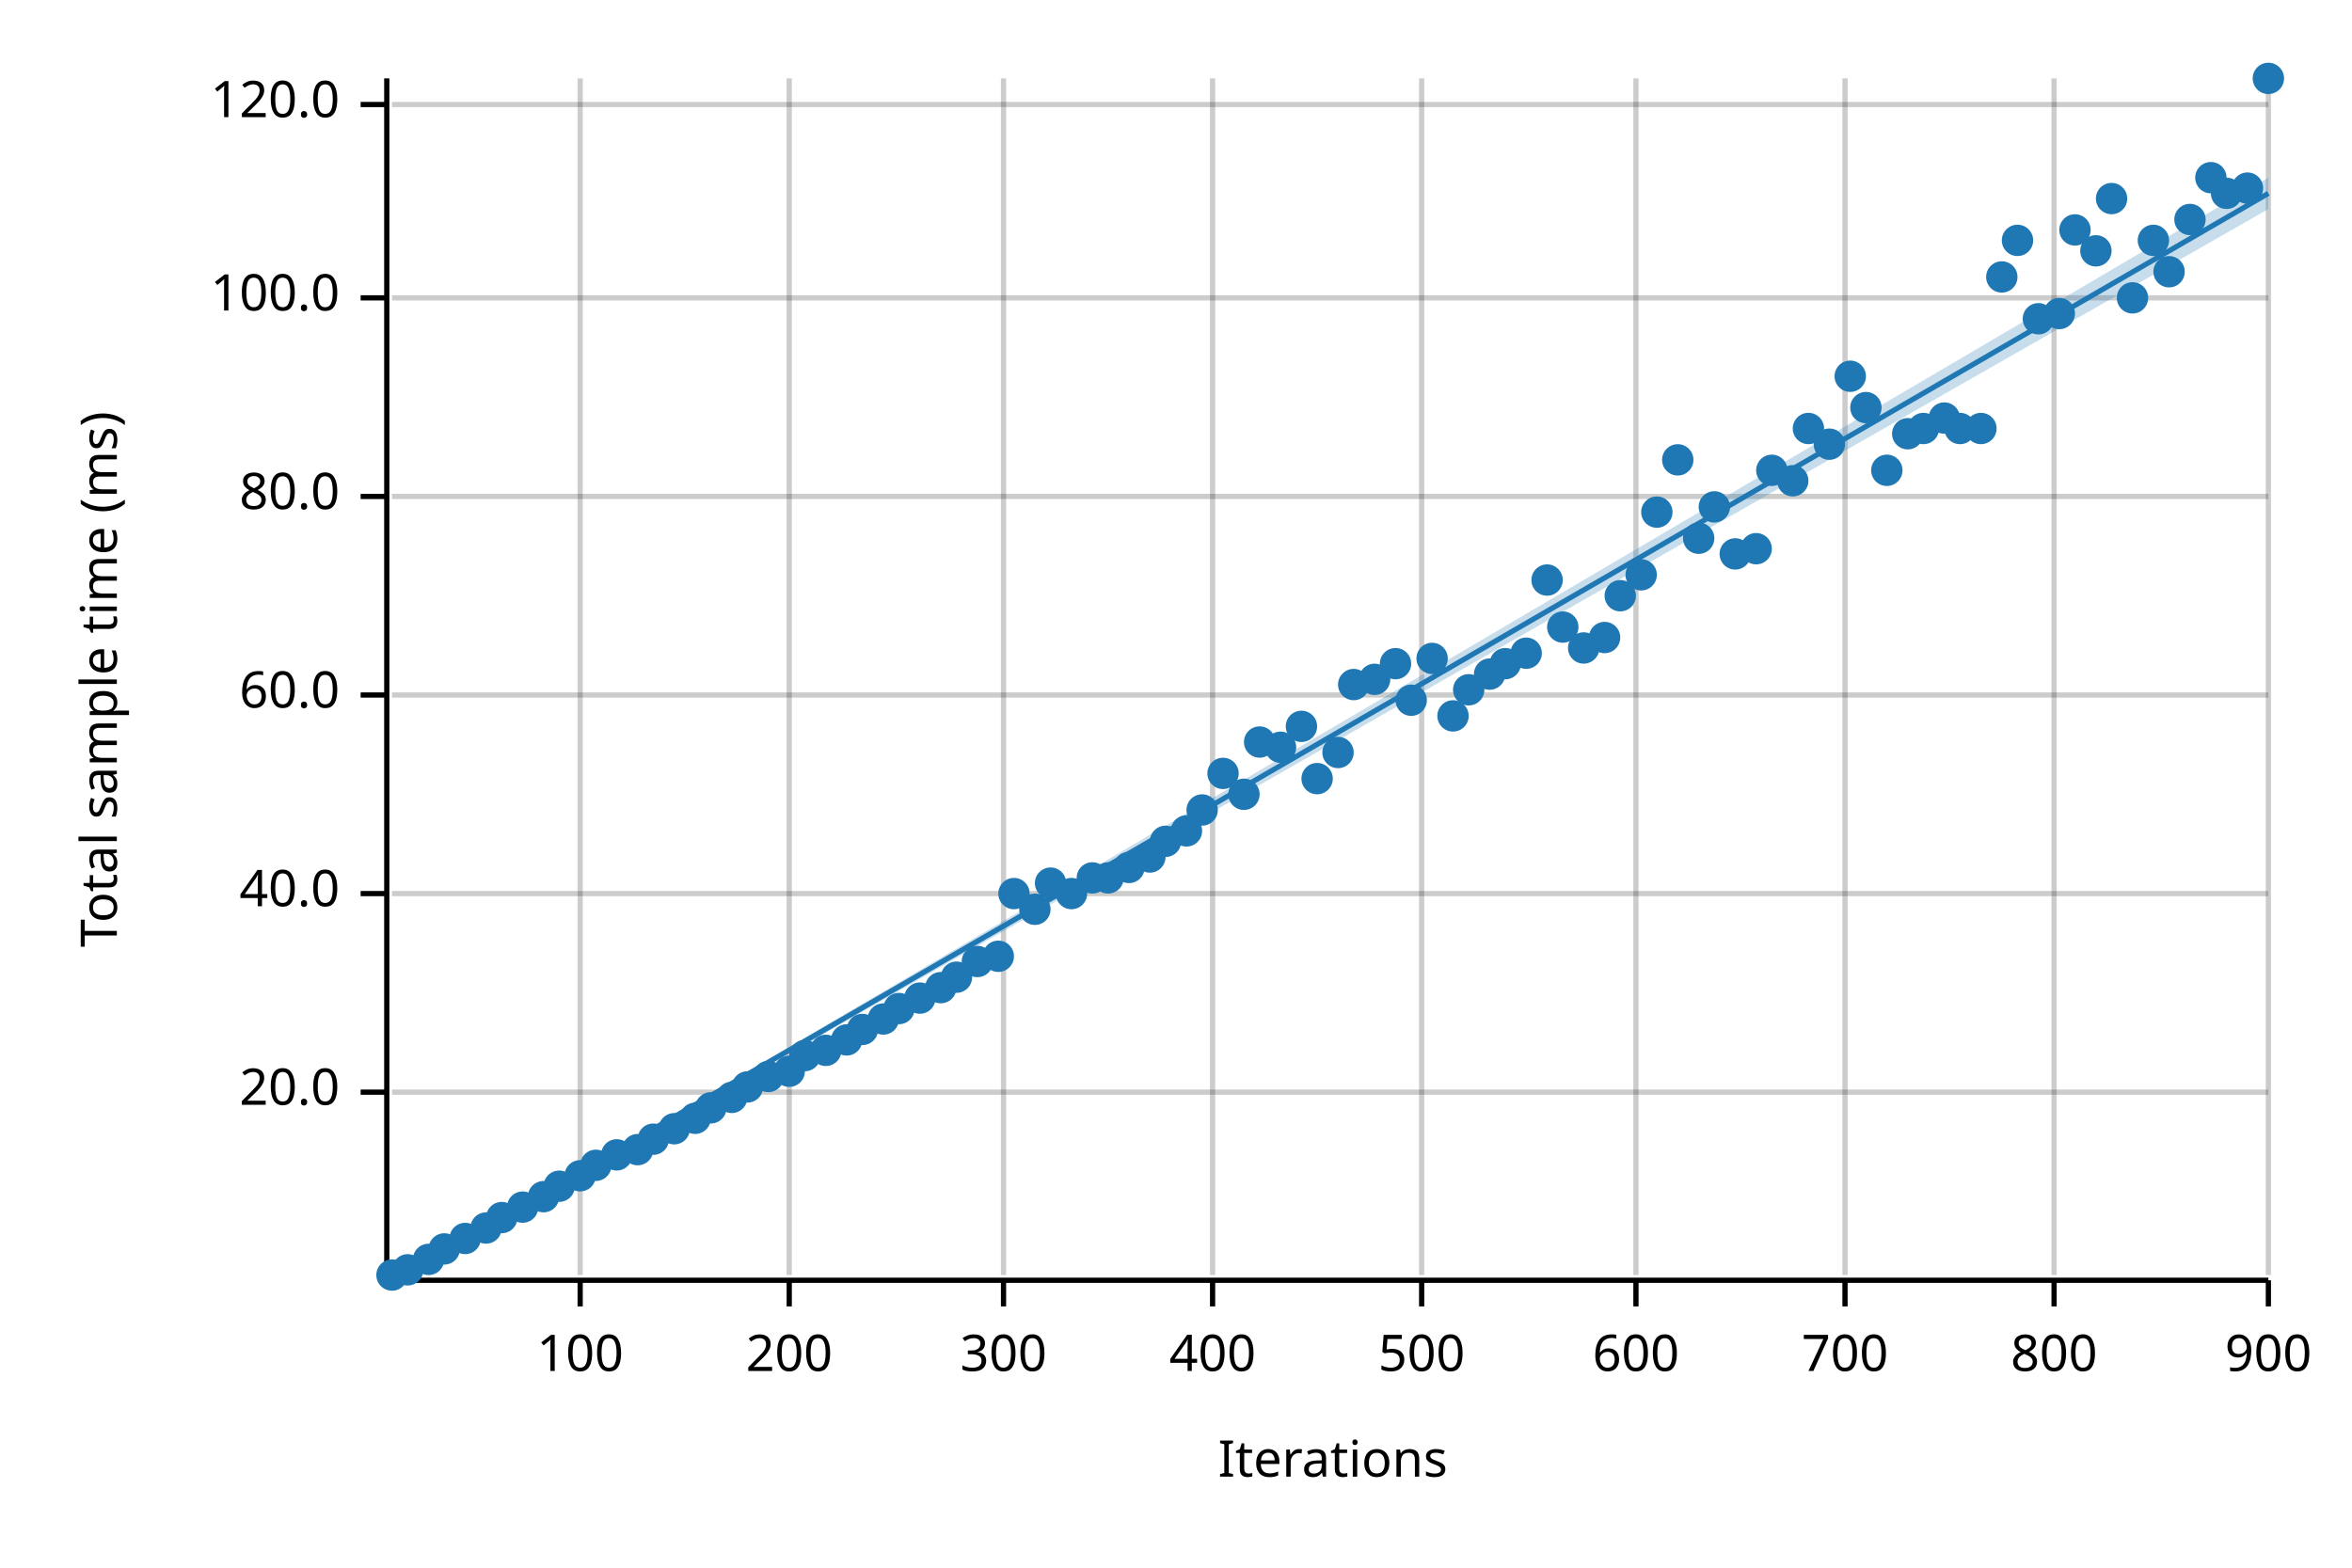
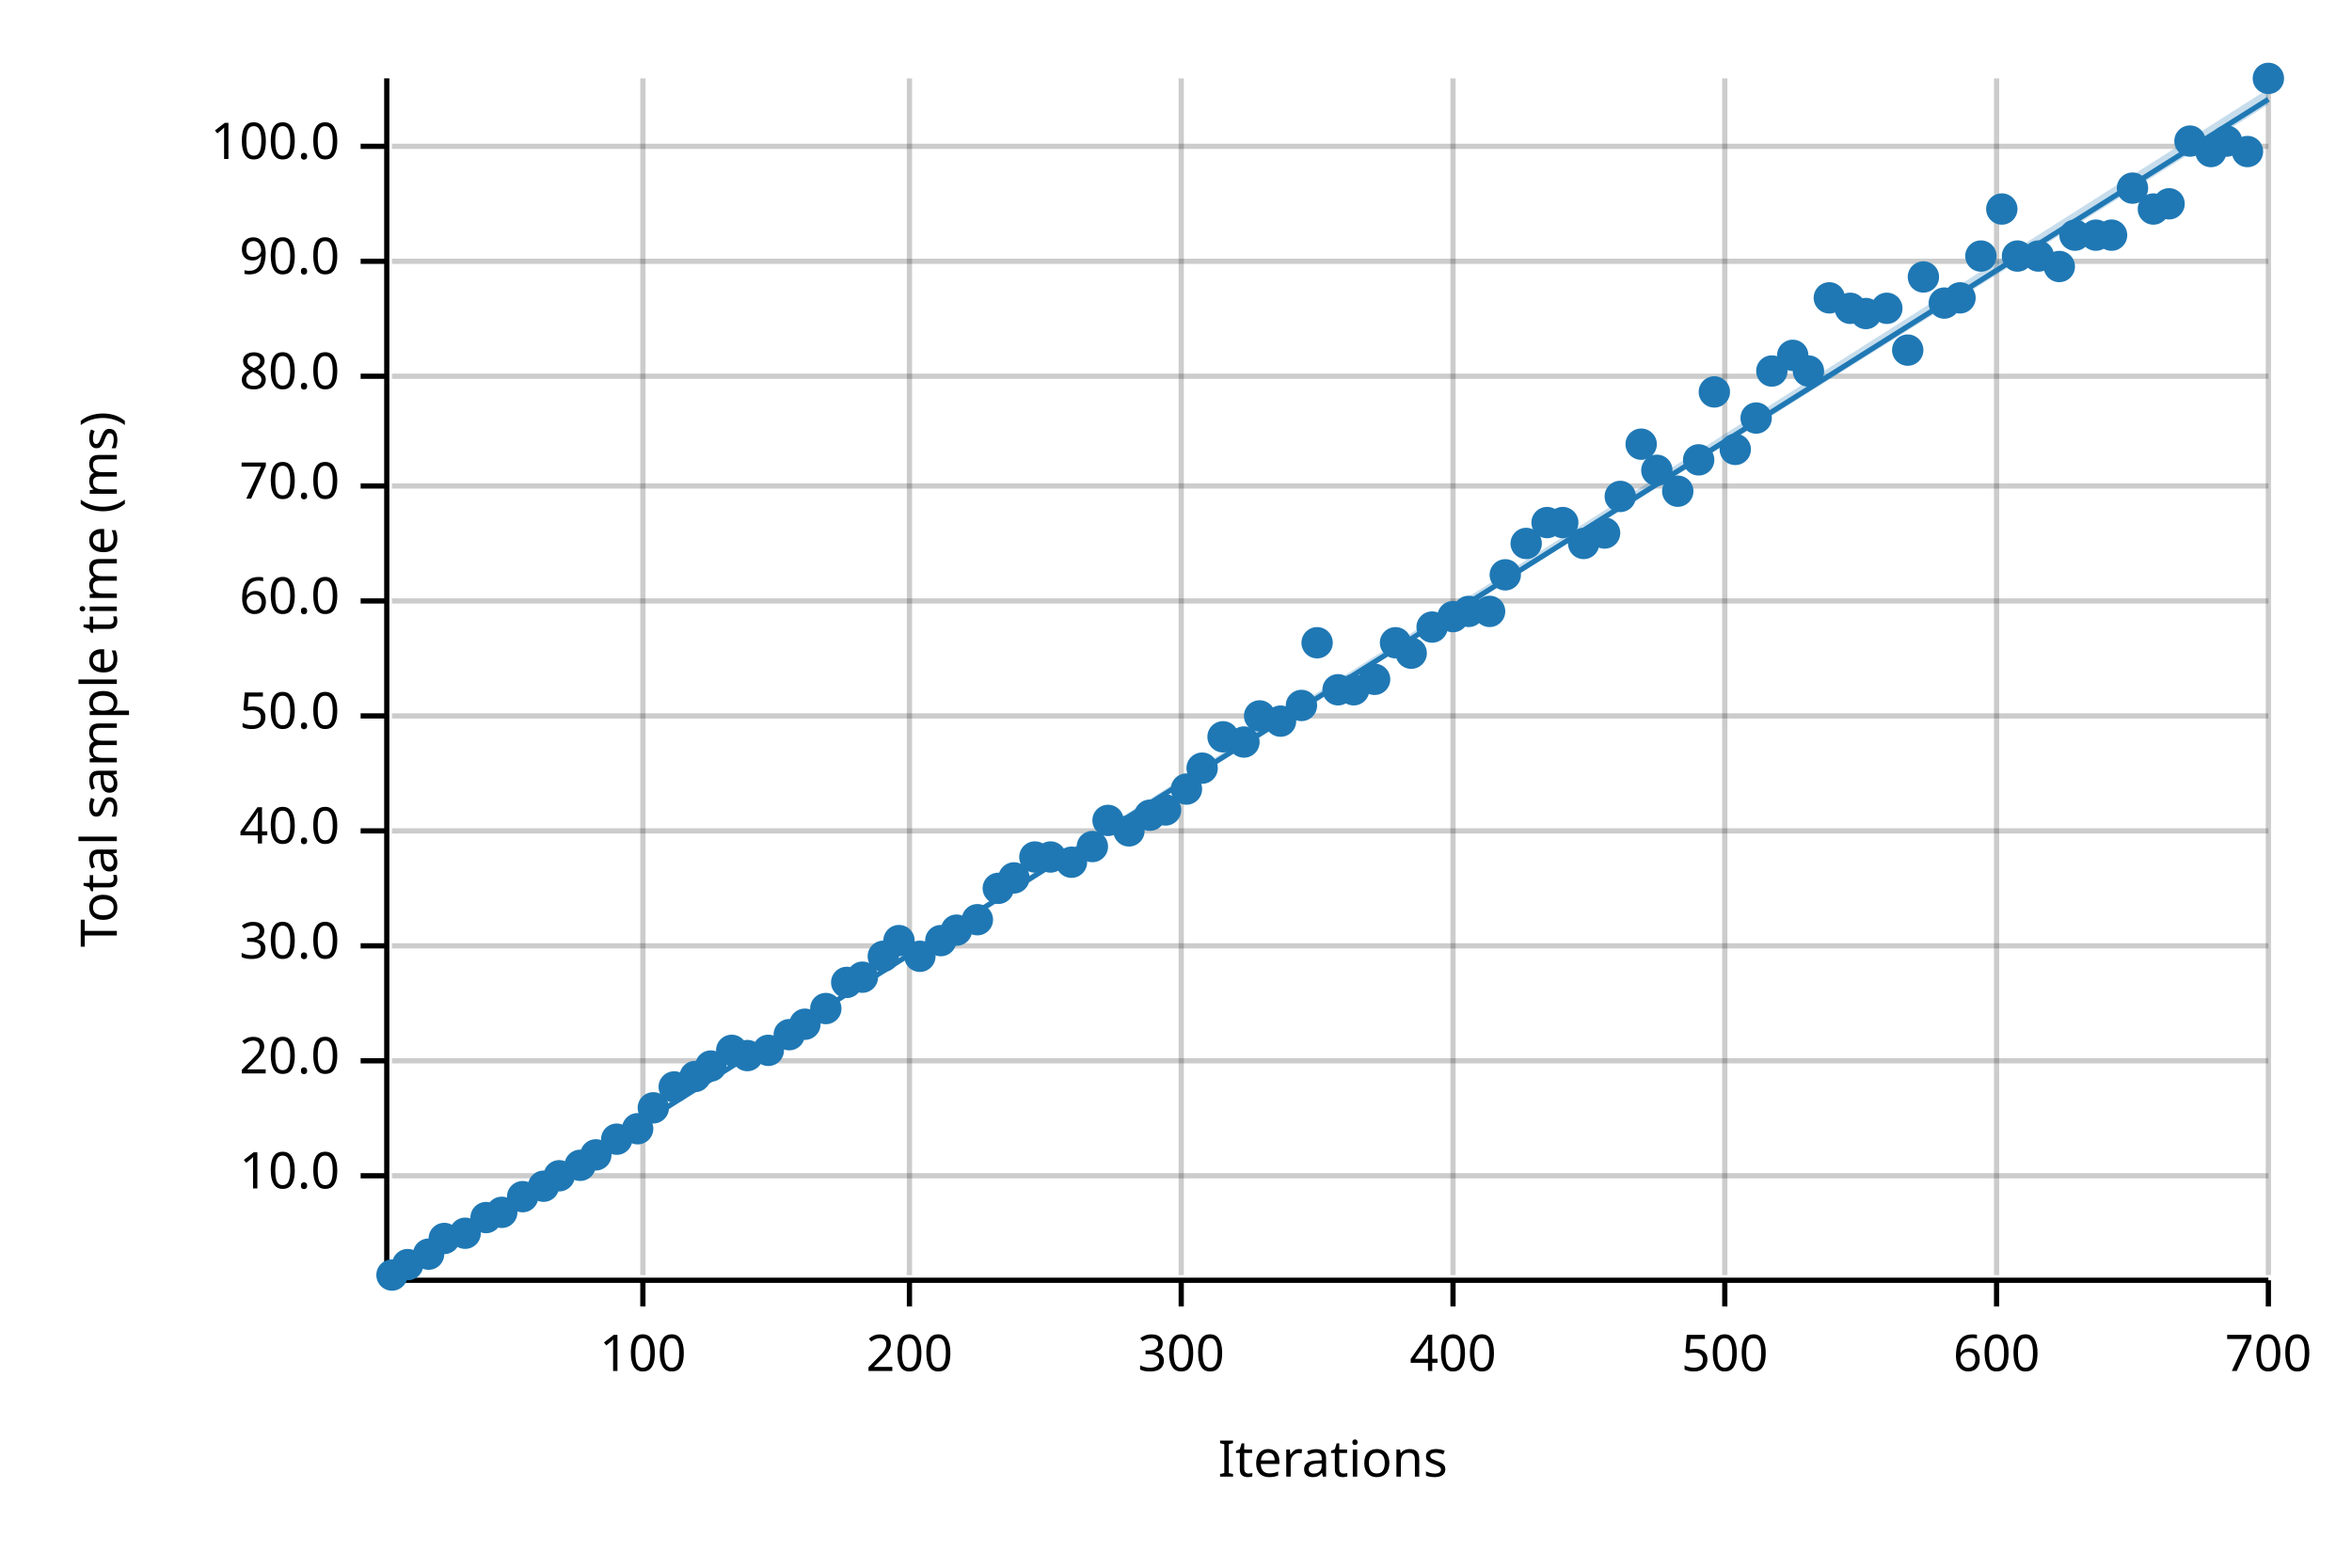
<svg xmlns="http://www.w3.org/2000/svg" width="450" height="300" viewBox="0 0 450 300">
  <text x="15" y="130" dy="0.76em" text-anchor="middle" font-family="sans-serif" font-size="9.677" opacity="1" fill="#000000" transform="rotate(270, 15, 130)">
Total sample time (ms)
</text>
  <text x="255" y="285" dy="-0.5ex" text-anchor="middle" font-family="sans-serif" font-size="9.677" opacity="1" fill="#000000">
Iterations
</text>
-   <line opacity="0.2" stroke="#000000" stroke-width="1" x1="111" y1="244" x2="111" y2="15" />
-   <line opacity="0.2" stroke="#000000" stroke-width="1" x1="151" y1="244" x2="151" y2="15" />
-   <line opacity="0.2" stroke="#000000" stroke-width="1" x1="192" y1="244" x2="192" y2="15" />
-   <line opacity="0.2" stroke="#000000" stroke-width="1" x1="232" y1="244" x2="232" y2="15" />
-   <line opacity="0.2" stroke="#000000" stroke-width="1" x1="272" y1="244" x2="272" y2="15" />
-   <line opacity="0.2" stroke="#000000" stroke-width="1" x1="313" y1="244" x2="313" y2="15" />
-   <line opacity="0.2" stroke="#000000" stroke-width="1" x1="353" y1="244" x2="353" y2="15" />
-   <line opacity="0.2" stroke="#000000" stroke-width="1" x1="393" y1="244" x2="393" y2="15" />
+   <line opacity="0.2" stroke="#000000" stroke-width="1" x1="123" y1="244" x2="123" y2="15" />
+   <line opacity="0.2" stroke="#000000" stroke-width="1" x1="174" y1="244" x2="174" y2="15" />
+   <line opacity="0.2" stroke="#000000" stroke-width="1" x1="226" y1="244" x2="226" y2="15" />
+   <line opacity="0.2" stroke="#000000" stroke-width="1" x1="278" y1="244" x2="278" y2="15" />
+   <line opacity="0.2" stroke="#000000" stroke-width="1" x1="330" y1="244" x2="330" y2="15" />
+   <line opacity="0.2" stroke="#000000" stroke-width="1" x1="382" y1="244" x2="382" y2="15" />
  <line opacity="0.2" stroke="#000000" stroke-width="1" x1="434" y1="244" x2="434" y2="15" />
-   <line opacity="0.2" stroke="#000000" stroke-width="1" x1="75" y1="209" x2="434" y2="209" />
-   <line opacity="0.2" stroke="#000000" stroke-width="1" x1="75" y1="171" x2="434" y2="171" />
-   <line opacity="0.2" stroke="#000000" stroke-width="1" x1="75" y1="133" x2="434" y2="133" />
-   <line opacity="0.2" stroke="#000000" stroke-width="1" x1="75" y1="95" x2="434" y2="95" />
-   <line opacity="0.2" stroke="#000000" stroke-width="1" x1="75" y1="57" x2="434" y2="57" />
-   <line opacity="0.2" stroke="#000000" stroke-width="1" x1="75" y1="20" x2="434" y2="20" />
+   <line opacity="0.2" stroke="#000000" stroke-width="1" x1="75" y1="225" x2="434" y2="225" />
+   <line opacity="0.2" stroke="#000000" stroke-width="1" x1="75" y1="203" x2="434" y2="203" />
+   <line opacity="0.2" stroke="#000000" stroke-width="1" x1="75" y1="181" x2="434" y2="181" />
+   <line opacity="0.2" stroke="#000000" stroke-width="1" x1="75" y1="159" x2="434" y2="159" />
+   <line opacity="0.2" stroke="#000000" stroke-width="1" x1="75" y1="137" x2="434" y2="137" />
+   <line opacity="0.2" stroke="#000000" stroke-width="1" x1="75" y1="115" x2="434" y2="115" />
+   <line opacity="0.2" stroke="#000000" stroke-width="1" x1="75" y1="93" x2="434" y2="93" />
+   <line opacity="0.2" stroke="#000000" stroke-width="1" x1="75" y1="72" x2="434" y2="72" />
+   <line opacity="0.2" stroke="#000000" stroke-width="1" x1="75" y1="50" x2="434" y2="50" />
+   <line opacity="0.2" stroke="#000000" stroke-width="1" x1="75" y1="28" x2="434" y2="28" />
  <polyline fill="none" opacity="1" stroke="#000000" stroke-width="1" points="74,15 74,244 " />
-   <text x="65" y="209" dy="0.5ex" text-anchor="end" font-family="sans-serif" font-size="9.677" opacity="1" fill="#000000">
+   <text x="65" y="225" dy="0.5ex" text-anchor="end" font-family="sans-serif" font-size="9.677" opacity="1" fill="#000000">
+ 10.0
+ </text>
+   <polyline fill="none" opacity="1" stroke="#000000" stroke-width="1" points="69,225 74,225 " />
+   <text x="65" y="203" dy="0.5ex" text-anchor="end" font-family="sans-serif" font-size="9.677" opacity="1" fill="#000000">
20.0
</text>
-   <polyline fill="none" opacity="1" stroke="#000000" stroke-width="1" points="69,209 74,209 " />
-   <text x="65" y="171" dy="0.5ex" text-anchor="end" font-family="sans-serif" font-size="9.677" opacity="1" fill="#000000">
+   <polyline fill="none" opacity="1" stroke="#000000" stroke-width="1" points="69,203 74,203 " />
+   <text x="65" y="181" dy="0.5ex" text-anchor="end" font-family="sans-serif" font-size="9.677" opacity="1" fill="#000000">
+ 30.0
+ </text>
+   <polyline fill="none" opacity="1" stroke="#000000" stroke-width="1" points="69,181 74,181 " />
+   <text x="65" y="159" dy="0.5ex" text-anchor="end" font-family="sans-serif" font-size="9.677" opacity="1" fill="#000000">
40.0
</text>
-   <polyline fill="none" opacity="1" stroke="#000000" stroke-width="1" points="69,171 74,171 " />
-   <text x="65" y="133" dy="0.5ex" text-anchor="end" font-family="sans-serif" font-size="9.677" opacity="1" fill="#000000">
+   <polyline fill="none" opacity="1" stroke="#000000" stroke-width="1" points="69,159 74,159 " />
+   <text x="65" y="137" dy="0.5ex" text-anchor="end" font-family="sans-serif" font-size="9.677" opacity="1" fill="#000000">
+ 50.0
+ </text>
+   <polyline fill="none" opacity="1" stroke="#000000" stroke-width="1" points="69,137 74,137 " />
+   <text x="65" y="115" dy="0.5ex" text-anchor="end" font-family="sans-serif" font-size="9.677" opacity="1" fill="#000000">
60.0
</text>
-   <polyline fill="none" opacity="1" stroke="#000000" stroke-width="1" points="69,133 74,133 " />
-   <text x="65" y="95" dy="0.5ex" text-anchor="end" font-family="sans-serif" font-size="9.677" opacity="1" fill="#000000">
+   <polyline fill="none" opacity="1" stroke="#000000" stroke-width="1" points="69,115 74,115 " />
+   <text x="65" y="93" dy="0.5ex" text-anchor="end" font-family="sans-serif" font-size="9.677" opacity="1" fill="#000000">
+ 70.0
+ </text>
+   <polyline fill="none" opacity="1" stroke="#000000" stroke-width="1" points="69,93 74,93 " />
+   <text x="65" y="72" dy="0.5ex" text-anchor="end" font-family="sans-serif" font-size="9.677" opacity="1" fill="#000000">
80.0
</text>
-   <polyline fill="none" opacity="1" stroke="#000000" stroke-width="1" points="69,95 74,95 " />
-   <text x="65" y="57" dy="0.5ex" text-anchor="end" font-family="sans-serif" font-size="9.677" opacity="1" fill="#000000">
+   <polyline fill="none" opacity="1" stroke="#000000" stroke-width="1" points="69,72 74,72 " />
+   <text x="65" y="50" dy="0.5ex" text-anchor="end" font-family="sans-serif" font-size="9.677" opacity="1" fill="#000000">
+ 90.0
+ </text>
+   <polyline fill="none" opacity="1" stroke="#000000" stroke-width="1" points="69,50 74,50 " />
+   <text x="65" y="28" dy="0.5ex" text-anchor="end" font-family="sans-serif" font-size="9.677" opacity="1" fill="#000000">
100.0
</text>
-   <polyline fill="none" opacity="1" stroke="#000000" stroke-width="1" points="69,57 74,57 " />
-   <text x="65" y="20" dy="0.5ex" text-anchor="end" font-family="sans-serif" font-size="9.677" opacity="1" fill="#000000">
- 120.0
- </text>
-   <polyline fill="none" opacity="1" stroke="#000000" stroke-width="1" points="69,20 74,20 " />
+   <polyline fill="none" opacity="1" stroke="#000000" stroke-width="1" points="69,28 74,28 " />
  <polyline fill="none" opacity="1" stroke="#000000" stroke-width="1" points="75,245 434,245 " />
-   <text x="111" y="255" dy="0.76em" text-anchor="middle" font-family="sans-serif" font-size="9.677" opacity="1" fill="#000000">
+   <text x="123" y="255" dy="0.76em" text-anchor="middle" font-family="sans-serif" font-size="9.677" opacity="1" fill="#000000">
100
</text>
-   <polyline fill="none" opacity="1" stroke="#000000" stroke-width="1" points="111,245 111,250 " />
-   <text x="151" y="255" dy="0.76em" text-anchor="middle" font-family="sans-serif" font-size="9.677" opacity="1" fill="#000000">
+   <polyline fill="none" opacity="1" stroke="#000000" stroke-width="1" points="123,245 123,250 " />
+   <text x="174" y="255" dy="0.76em" text-anchor="middle" font-family="sans-serif" font-size="9.677" opacity="1" fill="#000000">
200
</text>
-   <polyline fill="none" opacity="1" stroke="#000000" stroke-width="1" points="151,245 151,250 " />
-   <text x="192" y="255" dy="0.76em" text-anchor="middle" font-family="sans-serif" font-size="9.677" opacity="1" fill="#000000">
+   <polyline fill="none" opacity="1" stroke="#000000" stroke-width="1" points="174,245 174,250 " />
+   <text x="226" y="255" dy="0.76em" text-anchor="middle" font-family="sans-serif" font-size="9.677" opacity="1" fill="#000000">
300
</text>
-   <polyline fill="none" opacity="1" stroke="#000000" stroke-width="1" points="192,245 192,250 " />
-   <text x="232" y="255" dy="0.76em" text-anchor="middle" font-family="sans-serif" font-size="9.677" opacity="1" fill="#000000">
+   <polyline fill="none" opacity="1" stroke="#000000" stroke-width="1" points="226,245 226,250 " />
+   <text x="278" y="255" dy="0.76em" text-anchor="middle" font-family="sans-serif" font-size="9.677" opacity="1" fill="#000000">
400
</text>
-   <polyline fill="none" opacity="1" stroke="#000000" stroke-width="1" points="232,245 232,250 " />
-   <text x="272" y="255" dy="0.76em" text-anchor="middle" font-family="sans-serif" font-size="9.677" opacity="1" fill="#000000">
+   <polyline fill="none" opacity="1" stroke="#000000" stroke-width="1" points="278,245 278,250 " />
+   <text x="330" y="255" dy="0.76em" text-anchor="middle" font-family="sans-serif" font-size="9.677" opacity="1" fill="#000000">
500
</text>
-   <polyline fill="none" opacity="1" stroke="#000000" stroke-width="1" points="272,245 272,250 " />
-   <text x="313" y="255" dy="0.76em" text-anchor="middle" font-family="sans-serif" font-size="9.677" opacity="1" fill="#000000">
+   <polyline fill="none" opacity="1" stroke="#000000" stroke-width="1" points="330,245 330,250 " />
+   <text x="382" y="255" dy="0.76em" text-anchor="middle" font-family="sans-serif" font-size="9.677" opacity="1" fill="#000000">
600
</text>
-   <polyline fill="none" opacity="1" stroke="#000000" stroke-width="1" points="313,245 313,250 " />
-   <text x="353" y="255" dy="0.76em" text-anchor="middle" font-family="sans-serif" font-size="9.677" opacity="1" fill="#000000">
+   <polyline fill="none" opacity="1" stroke="#000000" stroke-width="1" points="382,245 382,250 " />
+   <text x="434" y="255" dy="0.76em" text-anchor="middle" font-family="sans-serif" font-size="9.677" opacity="1" fill="#000000">
700
- </text>
-   <polyline fill="none" opacity="1" stroke="#000000" stroke-width="1" points="353,245 353,250 " />
-   <text x="393" y="255" dy="0.76em" text-anchor="middle" font-family="sans-serif" font-size="9.677" opacity="1" fill="#000000">
- 800
- </text>
-   <polyline fill="none" opacity="1" stroke="#000000" stroke-width="1" points="393,245 393,250 " />
-   <text x="434" y="255" dy="0.76em" text-anchor="middle" font-family="sans-serif" font-size="9.677" opacity="1" fill="#000000">
- 900
</text>
  <polyline fill="none" opacity="1" stroke="#000000" stroke-width="1" points="434,245 434,250 " />
  <circle cx="75" cy="244" r="3" opacity="1" fill="#1F78B4" stroke="none" stroke-width="1" />
-   <circle cx="78" cy="243" r="3" opacity="1" fill="#1F78B4" stroke="none" stroke-width="1" />
-   <circle cx="82" cy="241" r="3" opacity="1" fill="#1F78B4" stroke="none" stroke-width="1" />
-   <circle cx="85" cy="239" r="3" opacity="1" fill="#1F78B4" stroke="none" stroke-width="1" />
-   <circle cx="89" cy="237" r="3" opacity="1" fill="#1F78B4" stroke="none" stroke-width="1" />
-   <circle cx="93" cy="235" r="3" opacity="1" fill="#1F78B4" stroke="none" stroke-width="1" />
-   <circle cx="96" cy="233" r="3" opacity="1" fill="#1F78B4" stroke="none" stroke-width="1" />
-   <circle cx="100" cy="231" r="3" opacity="1" fill="#1F78B4" stroke="none" stroke-width="1" />
-   <circle cx="104" cy="229" r="3" opacity="1" fill="#1F78B4" stroke="none" stroke-width="1" />
-   <circle cx="107" cy="227" r="3" opacity="1" fill="#1F78B4" stroke="none" stroke-width="1" />
-   <circle cx="111" cy="225" r="3" opacity="1" fill="#1F78B4" stroke="none" stroke-width="1" />
-   <circle cx="114" cy="223" r="3" opacity="1" fill="#1F78B4" stroke="none" stroke-width="1" />
-   <circle cx="118" cy="221" r="3" opacity="1" fill="#1F78B4" stroke="none" stroke-width="1" />
-   <circle cx="122" cy="220" r="3" opacity="1" fill="#1F78B4" stroke="none" stroke-width="1" />
-   <circle cx="125" cy="218" r="3" opacity="1" fill="#1F78B4" stroke="none" stroke-width="1" />
-   <circle cx="129" cy="216" r="3" opacity="1" fill="#1F78B4" stroke="none" stroke-width="1" />
-   <circle cx="133" cy="214" r="3" opacity="1" fill="#1F78B4" stroke="none" stroke-width="1" />
-   <circle cx="136" cy="212" r="3" opacity="1" fill="#1F78B4" stroke="none" stroke-width="1" />
-   <circle cx="140" cy="210" r="3" opacity="1" fill="#1F78B4" stroke="none" stroke-width="1" />
-   <circle cx="143" cy="208" r="3" opacity="1" fill="#1F78B4" stroke="none" stroke-width="1" />
-   <circle cx="147" cy="206" r="3" opacity="1" fill="#1F78B4" stroke="none" stroke-width="1" />
-   <circle cx="151" cy="205" r="3" opacity="1" fill="#1F78B4" stroke="none" stroke-width="1" />
-   <circle cx="154" cy="202" r="3" opacity="1" fill="#1F78B4" stroke="none" stroke-width="1" />
-   <circle cx="158" cy="201" r="3" opacity="1" fill="#1F78B4" stroke="none" stroke-width="1" />
-   <circle cx="162" cy="199" r="3" opacity="1" fill="#1F78B4" stroke="none" stroke-width="1" />
-   <circle cx="165" cy="197" r="3" opacity="1" fill="#1F78B4" stroke="none" stroke-width="1" />
-   <circle cx="169" cy="195" r="3" opacity="1" fill="#1F78B4" stroke="none" stroke-width="1" />
-   <circle cx="172" cy="193" r="3" opacity="1" fill="#1F78B4" stroke="none" stroke-width="1" />
-   <circle cx="176" cy="191" r="3" opacity="1" fill="#1F78B4" stroke="none" stroke-width="1" />
-   <circle cx="180" cy="189" r="3" opacity="1" fill="#1F78B4" stroke="none" stroke-width="1" />
-   <circle cx="183" cy="187" r="3" opacity="1" fill="#1F78B4" stroke="none" stroke-width="1" />
-   <circle cx="187" cy="184" r="3" opacity="1" fill="#1F78B4" stroke="none" stroke-width="1" />
-   <circle cx="191" cy="183" r="3" opacity="1" fill="#1F78B4" stroke="none" stroke-width="1" />
-   <circle cx="194" cy="171" r="3" opacity="1" fill="#1F78B4" stroke="none" stroke-width="1" />
-   <circle cx="198" cy="174" r="3" opacity="1" fill="#1F78B4" stroke="none" stroke-width="1" />
-   <circle cx="201" cy="169" r="3" opacity="1" fill="#1F78B4" stroke="none" stroke-width="1" />
-   <circle cx="205" cy="171" r="3" opacity="1" fill="#1F78B4" stroke="none" stroke-width="1" />
-   <circle cx="209" cy="168" r="3" opacity="1" fill="#1F78B4" stroke="none" stroke-width="1" />
-   <circle cx="212" cy="168" r="3" opacity="1" fill="#1F78B4" stroke="none" stroke-width="1" />
-   <circle cx="216" cy="166" r="3" opacity="1" fill="#1F78B4" stroke="none" stroke-width="1" />
-   <circle cx="220" cy="164" r="3" opacity="1" fill="#1F78B4" stroke="none" stroke-width="1" />
-   <circle cx="223" cy="161" r="3" opacity="1" fill="#1F78B4" stroke="none" stroke-width="1" />
-   <circle cx="227" cy="159" r="3" opacity="1" fill="#1F78B4" stroke="none" stroke-width="1" />
-   <circle cx="230" cy="155" r="3" opacity="1" fill="#1F78B4" stroke="none" stroke-width="1" />
-   <circle cx="234" cy="148" r="3" opacity="1" fill="#1F78B4" stroke="none" stroke-width="1" />
-   <circle cx="238" cy="152" r="3" opacity="1" fill="#1F78B4" stroke="none" stroke-width="1" />
-   <circle cx="241" cy="142" r="3" opacity="1" fill="#1F78B4" stroke="none" stroke-width="1" />
-   <circle cx="245" cy="143" r="3" opacity="1" fill="#1F78B4" stroke="none" stroke-width="1" />
-   <circle cx="249" cy="139" r="3" opacity="1" fill="#1F78B4" stroke="none" stroke-width="1" />
-   <circle cx="252" cy="149" r="3" opacity="1" fill="#1F78B4" stroke="none" stroke-width="1" />
-   <circle cx="256" cy="144" r="3" opacity="1" fill="#1F78B4" stroke="none" stroke-width="1" />
-   <circle cx="259" cy="131" r="3" opacity="1" fill="#1F78B4" stroke="none" stroke-width="1" />
+   <circle cx="78" cy="242" r="3" opacity="1" fill="#1F78B4" stroke="none" stroke-width="1" />
+   <circle cx="82" cy="240" r="3" opacity="1" fill="#1F78B4" stroke="none" stroke-width="1" />
+   <circle cx="85" cy="237" r="3" opacity="1" fill="#1F78B4" stroke="none" stroke-width="1" />
+   <circle cx="89" cy="236" r="3" opacity="1" fill="#1F78B4" stroke="none" stroke-width="1" />
+   <circle cx="93" cy="233" r="3" opacity="1" fill="#1F78B4" stroke="none" stroke-width="1" />
+   <circle cx="96" cy="232" r="3" opacity="1" fill="#1F78B4" stroke="none" stroke-width="1" />
+   <circle cx="100" cy="229" r="3" opacity="1" fill="#1F78B4" stroke="none" stroke-width="1" />
+   <circle cx="104" cy="227" r="3" opacity="1" fill="#1F78B4" stroke="none" stroke-width="1" />
+   <circle cx="107" cy="225" r="3" opacity="1" fill="#1F78B4" stroke="none" stroke-width="1" />
+   <circle cx="111" cy="223" r="3" opacity="1" fill="#1F78B4" stroke="none" stroke-width="1" />
+   <circle cx="114" cy="221" r="3" opacity="1" fill="#1F78B4" stroke="none" stroke-width="1" />
+   <circle cx="118" cy="218" r="3" opacity="1" fill="#1F78B4" stroke="none" stroke-width="1" />
+   <circle cx="122" cy="216" r="3" opacity="1" fill="#1F78B4" stroke="none" stroke-width="1" />
+   <circle cx="125" cy="212" r="3" opacity="1" fill="#1F78B4" stroke="none" stroke-width="1" />
+   <circle cx="129" cy="208" r="3" opacity="1" fill="#1F78B4" stroke="none" stroke-width="1" />
+   <circle cx="133" cy="206" r="3" opacity="1" fill="#1F78B4" stroke="none" stroke-width="1" />
+   <circle cx="136" cy="204" r="3" opacity="1" fill="#1F78B4" stroke="none" stroke-width="1" />
+   <circle cx="140" cy="201" r="3" opacity="1" fill="#1F78B4" stroke="none" stroke-width="1" />
+   <circle cx="143" cy="202" r="3" opacity="1" fill="#1F78B4" stroke="none" stroke-width="1" />
+   <circle cx="147" cy="201" r="3" opacity="1" fill="#1F78B4" stroke="none" stroke-width="1" />
+   <circle cx="151" cy="198" r="3" opacity="1" fill="#1F78B4" stroke="none" stroke-width="1" />
+   <circle cx="154" cy="196" r="3" opacity="1" fill="#1F78B4" stroke="none" stroke-width="1" />
+   <circle cx="158" cy="193" r="3" opacity="1" fill="#1F78B4" stroke="none" stroke-width="1" />
+   <circle cx="162" cy="188" r="3" opacity="1" fill="#1F78B4" stroke="none" stroke-width="1" />
+   <circle cx="165" cy="187" r="3" opacity="1" fill="#1F78B4" stroke="none" stroke-width="1" />
+   <circle cx="169" cy="183" r="3" opacity="1" fill="#1F78B4" stroke="none" stroke-width="1" />
+   <circle cx="172" cy="180" r="3" opacity="1" fill="#1F78B4" stroke="none" stroke-width="1" />
+   <circle cx="176" cy="183" r="3" opacity="1" fill="#1F78B4" stroke="none" stroke-width="1" />
+   <circle cx="180" cy="180" r="3" opacity="1" fill="#1F78B4" stroke="none" stroke-width="1" />
+   <circle cx="183" cy="178" r="3" opacity="1" fill="#1F78B4" stroke="none" stroke-width="1" />
+   <circle cx="187" cy="176" r="3" opacity="1" fill="#1F78B4" stroke="none" stroke-width="1" />
+   <circle cx="191" cy="170" r="3" opacity="1" fill="#1F78B4" stroke="none" stroke-width="1" />
+   <circle cx="194" cy="168" r="3" opacity="1" fill="#1F78B4" stroke="none" stroke-width="1" />
+   <circle cx="198" cy="164" r="3" opacity="1" fill="#1F78B4" stroke="none" stroke-width="1" />
+   <circle cx="201" cy="164" r="3" opacity="1" fill="#1F78B4" stroke="none" stroke-width="1" />
+   <circle cx="205" cy="165" r="3" opacity="1" fill="#1F78B4" stroke="none" stroke-width="1" />
+   <circle cx="209" cy="162" r="3" opacity="1" fill="#1F78B4" stroke="none" stroke-width="1" />
+   <circle cx="212" cy="157" r="3" opacity="1" fill="#1F78B4" stroke="none" stroke-width="1" />
+   <circle cx="216" cy="159" r="3" opacity="1" fill="#1F78B4" stroke="none" stroke-width="1" />
+   <circle cx="220" cy="156" r="3" opacity="1" fill="#1F78B4" stroke="none" stroke-width="1" />
+   <circle cx="223" cy="155" r="3" opacity="1" fill="#1F78B4" stroke="none" stroke-width="1" />
+   <circle cx="227" cy="151" r="3" opacity="1" fill="#1F78B4" stroke="none" stroke-width="1" />
+   <circle cx="230" cy="147" r="3" opacity="1" fill="#1F78B4" stroke="none" stroke-width="1" />
+   <circle cx="234" cy="141" r="3" opacity="1" fill="#1F78B4" stroke="none" stroke-width="1" />
+   <circle cx="238" cy="142" r="3" opacity="1" fill="#1F78B4" stroke="none" stroke-width="1" />
+   <circle cx="241" cy="137" r="3" opacity="1" fill="#1F78B4" stroke="none" stroke-width="1" />
+   <circle cx="245" cy="138" r="3" opacity="1" fill="#1F78B4" stroke="none" stroke-width="1" />
+   <circle cx="249" cy="135" r="3" opacity="1" fill="#1F78B4" stroke="none" stroke-width="1" />
+   <circle cx="252" cy="123" r="3" opacity="1" fill="#1F78B4" stroke="none" stroke-width="1" />
+   <circle cx="256" cy="132" r="3" opacity="1" fill="#1F78B4" stroke="none" stroke-width="1" />
+   <circle cx="259" cy="132" r="3" opacity="1" fill="#1F78B4" stroke="none" stroke-width="1" />
  <circle cx="263" cy="130" r="3" opacity="1" fill="#1F78B4" stroke="none" stroke-width="1" />
-   <circle cx="267" cy="127" r="3" opacity="1" fill="#1F78B4" stroke="none" stroke-width="1" />
-   <circle cx="270" cy="134" r="3" opacity="1" fill="#1F78B4" stroke="none" stroke-width="1" />
-   <circle cx="274" cy="126" r="3" opacity="1" fill="#1F78B4" stroke="none" stroke-width="1" />
-   <circle cx="278" cy="137" r="3" opacity="1" fill="#1F78B4" stroke="none" stroke-width="1" />
-   <circle cx="281" cy="132" r="3" opacity="1" fill="#1F78B4" stroke="none" stroke-width="1" />
-   <circle cx="285" cy="129" r="3" opacity="1" fill="#1F78B4" stroke="none" stroke-width="1" />
-   <circle cx="288" cy="127" r="3" opacity="1" fill="#1F78B4" stroke="none" stroke-width="1" />
-   <circle cx="292" cy="125" r="3" opacity="1" fill="#1F78B4" stroke="none" stroke-width="1" />
-   <circle cx="296" cy="111" r="3" opacity="1" fill="#1F78B4" stroke="none" stroke-width="1" />
-   <circle cx="299" cy="120" r="3" opacity="1" fill="#1F78B4" stroke="none" stroke-width="1" />
-   <circle cx="303" cy="124" r="3" opacity="1" fill="#1F78B4" stroke="none" stroke-width="1" />
-   <circle cx="307" cy="122" r="3" opacity="1" fill="#1F78B4" stroke="none" stroke-width="1" />
-   <circle cx="310" cy="114" r="3" opacity="1" fill="#1F78B4" stroke="none" stroke-width="1" />
-   <circle cx="314" cy="110" r="3" opacity="1" fill="#1F78B4" stroke="none" stroke-width="1" />
-   <circle cx="317" cy="98" r="3" opacity="1" fill="#1F78B4" stroke="none" stroke-width="1" />
-   <circle cx="321" cy="88" r="3" opacity="1" fill="#1F78B4" stroke="none" stroke-width="1" />
-   <circle cx="325" cy="103" r="3" opacity="1" fill="#1F78B4" stroke="none" stroke-width="1" />
-   <circle cx="328" cy="97" r="3" opacity="1" fill="#1F78B4" stroke="none" stroke-width="1" />
-   <circle cx="332" cy="106" r="3" opacity="1" fill="#1F78B4" stroke="none" stroke-width="1" />
-   <circle cx="336" cy="105" r="3" opacity="1" fill="#1F78B4" stroke="none" stroke-width="1" />
-   <circle cx="339" cy="90" r="3" opacity="1" fill="#1F78B4" stroke="none" stroke-width="1" />
-   <circle cx="343" cy="92" r="3" opacity="1" fill="#1F78B4" stroke="none" stroke-width="1" />
-   <circle cx="346" cy="82" r="3" opacity="1" fill="#1F78B4" stroke="none" stroke-width="1" />
-   <circle cx="350" cy="85" r="3" opacity="1" fill="#1F78B4" stroke="none" stroke-width="1" />
-   <circle cx="354" cy="72" r="3" opacity="1" fill="#1F78B4" stroke="none" stroke-width="1" />
-   <circle cx="357" cy="78" r="3" opacity="1" fill="#1F78B4" stroke="none" stroke-width="1" />
-   <circle cx="361" cy="90" r="3" opacity="1" fill="#1F78B4" stroke="none" stroke-width="1" />
-   <circle cx="365" cy="83" r="3" opacity="1" fill="#1F78B4" stroke="none" stroke-width="1" />
-   <circle cx="368" cy="82" r="3" opacity="1" fill="#1F78B4" stroke="none" stroke-width="1" />
-   <circle cx="372" cy="80" r="3" opacity="1" fill="#1F78B4" stroke="none" stroke-width="1" />
-   <circle cx="375" cy="82" r="3" opacity="1" fill="#1F78B4" stroke="none" stroke-width="1" />
-   <circle cx="379" cy="82" r="3" opacity="1" fill="#1F78B4" stroke="none" stroke-width="1" />
-   <circle cx="383" cy="53" r="3" opacity="1" fill="#1F78B4" stroke="none" stroke-width="1" />
-   <circle cx="386" cy="46" r="3" opacity="1" fill="#1F78B4" stroke="none" stroke-width="1" />
-   <circle cx="390" cy="61" r="3" opacity="1" fill="#1F78B4" stroke="none" stroke-width="1" />
-   <circle cx="394" cy="60" r="3" opacity="1" fill="#1F78B4" stroke="none" stroke-width="1" />
-   <circle cx="397" cy="44" r="3" opacity="1" fill="#1F78B4" stroke="none" stroke-width="1" />
-   <circle cx="401" cy="48" r="3" opacity="1" fill="#1F78B4" stroke="none" stroke-width="1" />
-   <circle cx="404" cy="38" r="3" opacity="1" fill="#1F78B4" stroke="none" stroke-width="1" />
-   <circle cx="408" cy="57" r="3" opacity="1" fill="#1F78B4" stroke="none" stroke-width="1" />
-   <circle cx="412" cy="46" r="3" opacity="1" fill="#1F78B4" stroke="none" stroke-width="1" />
-   <circle cx="415" cy="52" r="3" opacity="1" fill="#1F78B4" stroke="none" stroke-width="1" />
-   <circle cx="419" cy="42" r="3" opacity="1" fill="#1F78B4" stroke="none" stroke-width="1" />
-   <circle cx="423" cy="34" r="3" opacity="1" fill="#1F78B4" stroke="none" stroke-width="1" />
-   <circle cx="426" cy="37" r="3" opacity="1" fill="#1F78B4" stroke="none" stroke-width="1" />
-   <circle cx="430" cy="36" r="3" opacity="1" fill="#1F78B4" stroke="none" stroke-width="1" />
+   <circle cx="267" cy="123" r="3" opacity="1" fill="#1F78B4" stroke="none" stroke-width="1" />
+   <circle cx="270" cy="125" r="3" opacity="1" fill="#1F78B4" stroke="none" stroke-width="1" />
+   <circle cx="274" cy="120" r="3" opacity="1" fill="#1F78B4" stroke="none" stroke-width="1" />
+   <circle cx="278" cy="118" r="3" opacity="1" fill="#1F78B4" stroke="none" stroke-width="1" />
+   <circle cx="281" cy="117" r="3" opacity="1" fill="#1F78B4" stroke="none" stroke-width="1" />
+   <circle cx="285" cy="117" r="3" opacity="1" fill="#1F78B4" stroke="none" stroke-width="1" />
+   <circle cx="288" cy="110" r="3" opacity="1" fill="#1F78B4" stroke="none" stroke-width="1" />
+   <circle cx="292" cy="104" r="3" opacity="1" fill="#1F78B4" stroke="none" stroke-width="1" />
+   <circle cx="296" cy="100" r="3" opacity="1" fill="#1F78B4" stroke="none" stroke-width="1" />
+   <circle cx="299" cy="100" r="3" opacity="1" fill="#1F78B4" stroke="none" stroke-width="1" />
+   <circle cx="303" cy="104" r="3" opacity="1" fill="#1F78B4" stroke="none" stroke-width="1" />
+   <circle cx="307" cy="102" r="3" opacity="1" fill="#1F78B4" stroke="none" stroke-width="1" />
+   <circle cx="310" cy="95" r="3" opacity="1" fill="#1F78B4" stroke="none" stroke-width="1" />
+   <circle cx="314" cy="85" r="3" opacity="1" fill="#1F78B4" stroke="none" stroke-width="1" />
+   <circle cx="317" cy="90" r="3" opacity="1" fill="#1F78B4" stroke="none" stroke-width="1" />
+   <circle cx="321" cy="94" r="3" opacity="1" fill="#1F78B4" stroke="none" stroke-width="1" />
+   <circle cx="325" cy="88" r="3" opacity="1" fill="#1F78B4" stroke="none" stroke-width="1" />
+   <circle cx="328" cy="75" r="3" opacity="1" fill="#1F78B4" stroke="none" stroke-width="1" />
+   <circle cx="332" cy="86" r="3" opacity="1" fill="#1F78B4" stroke="none" stroke-width="1" />
+   <circle cx="336" cy="80" r="3" opacity="1" fill="#1F78B4" stroke="none" stroke-width="1" />
+   <circle cx="339" cy="71" r="3" opacity="1" fill="#1F78B4" stroke="none" stroke-width="1" />
+   <circle cx="343" cy="68" r="3" opacity="1" fill="#1F78B4" stroke="none" stroke-width="1" />
+   <circle cx="346" cy="71" r="3" opacity="1" fill="#1F78B4" stroke="none" stroke-width="1" />
+   <circle cx="350" cy="57" r="3" opacity="1" fill="#1F78B4" stroke="none" stroke-width="1" />
+   <circle cx="354" cy="59" r="3" opacity="1" fill="#1F78B4" stroke="none" stroke-width="1" />
+   <circle cx="357" cy="60" r="3" opacity="1" fill="#1F78B4" stroke="none" stroke-width="1" />
+   <circle cx="361" cy="59" r="3" opacity="1" fill="#1F78B4" stroke="none" stroke-width="1" />
+   <circle cx="365" cy="67" r="3" opacity="1" fill="#1F78B4" stroke="none" stroke-width="1" />
+   <circle cx="368" cy="53" r="3" opacity="1" fill="#1F78B4" stroke="none" stroke-width="1" />
+   <circle cx="372" cy="58" r="3" opacity="1" fill="#1F78B4" stroke="none" stroke-width="1" />
+   <circle cx="375" cy="57" r="3" opacity="1" fill="#1F78B4" stroke="none" stroke-width="1" />
+   <circle cx="379" cy="49" r="3" opacity="1" fill="#1F78B4" stroke="none" stroke-width="1" />
+   <circle cx="383" cy="40" r="3" opacity="1" fill="#1F78B4" stroke="none" stroke-width="1" />
+   <circle cx="386" cy="49" r="3" opacity="1" fill="#1F78B4" stroke="none" stroke-width="1" />
+   <circle cx="390" cy="49" r="3" opacity="1" fill="#1F78B4" stroke="none" stroke-width="1" />
+   <circle cx="394" cy="51" r="3" opacity="1" fill="#1F78B4" stroke="none" stroke-width="1" />
+   <circle cx="397" cy="45" r="3" opacity="1" fill="#1F78B4" stroke="none" stroke-width="1" />
+   <circle cx="401" cy="45" r="3" opacity="1" fill="#1F78B4" stroke="none" stroke-width="1" />
+   <circle cx="404" cy="45" r="3" opacity="1" fill="#1F78B4" stroke="none" stroke-width="1" />
+   <circle cx="408" cy="36" r="3" opacity="1" fill="#1F78B4" stroke="none" stroke-width="1" />
+   <circle cx="412" cy="40" r="3" opacity="1" fill="#1F78B4" stroke="none" stroke-width="1" />
+   <circle cx="415" cy="39" r="3" opacity="1" fill="#1F78B4" stroke="none" stroke-width="1" />
+   <circle cx="419" cy="27" r="3" opacity="1" fill="#1F78B4" stroke="none" stroke-width="1" />
+   <circle cx="423" cy="29" r="3" opacity="1" fill="#1F78B4" stroke="none" stroke-width="1" />
+   <circle cx="426" cy="27" r="3" opacity="1" fill="#1F78B4" stroke="none" stroke-width="1" />
+   <circle cx="430" cy="29" r="3" opacity="1" fill="#1F78B4" stroke="none" stroke-width="1" />
  <circle cx="434" cy="15" r="3" opacity="1" fill="#1F78B4" stroke="none" stroke-width="1" />
-   <polyline fill="none" opacity="1" stroke="#1F78B4" stroke-width="1" points="75,245 434,37 " />
-   <polygon opacity="0.25" fill="#1F78B4" points="75,245 434,40 434,34 " />
+   <polyline fill="none" opacity="1" stroke="#1F78B4" stroke-width="1" points="75,245 434,19 " />
+   <polygon opacity="0.25" fill="#1F78B4" points="75,245 434,20 434,17 " />
</svg>
